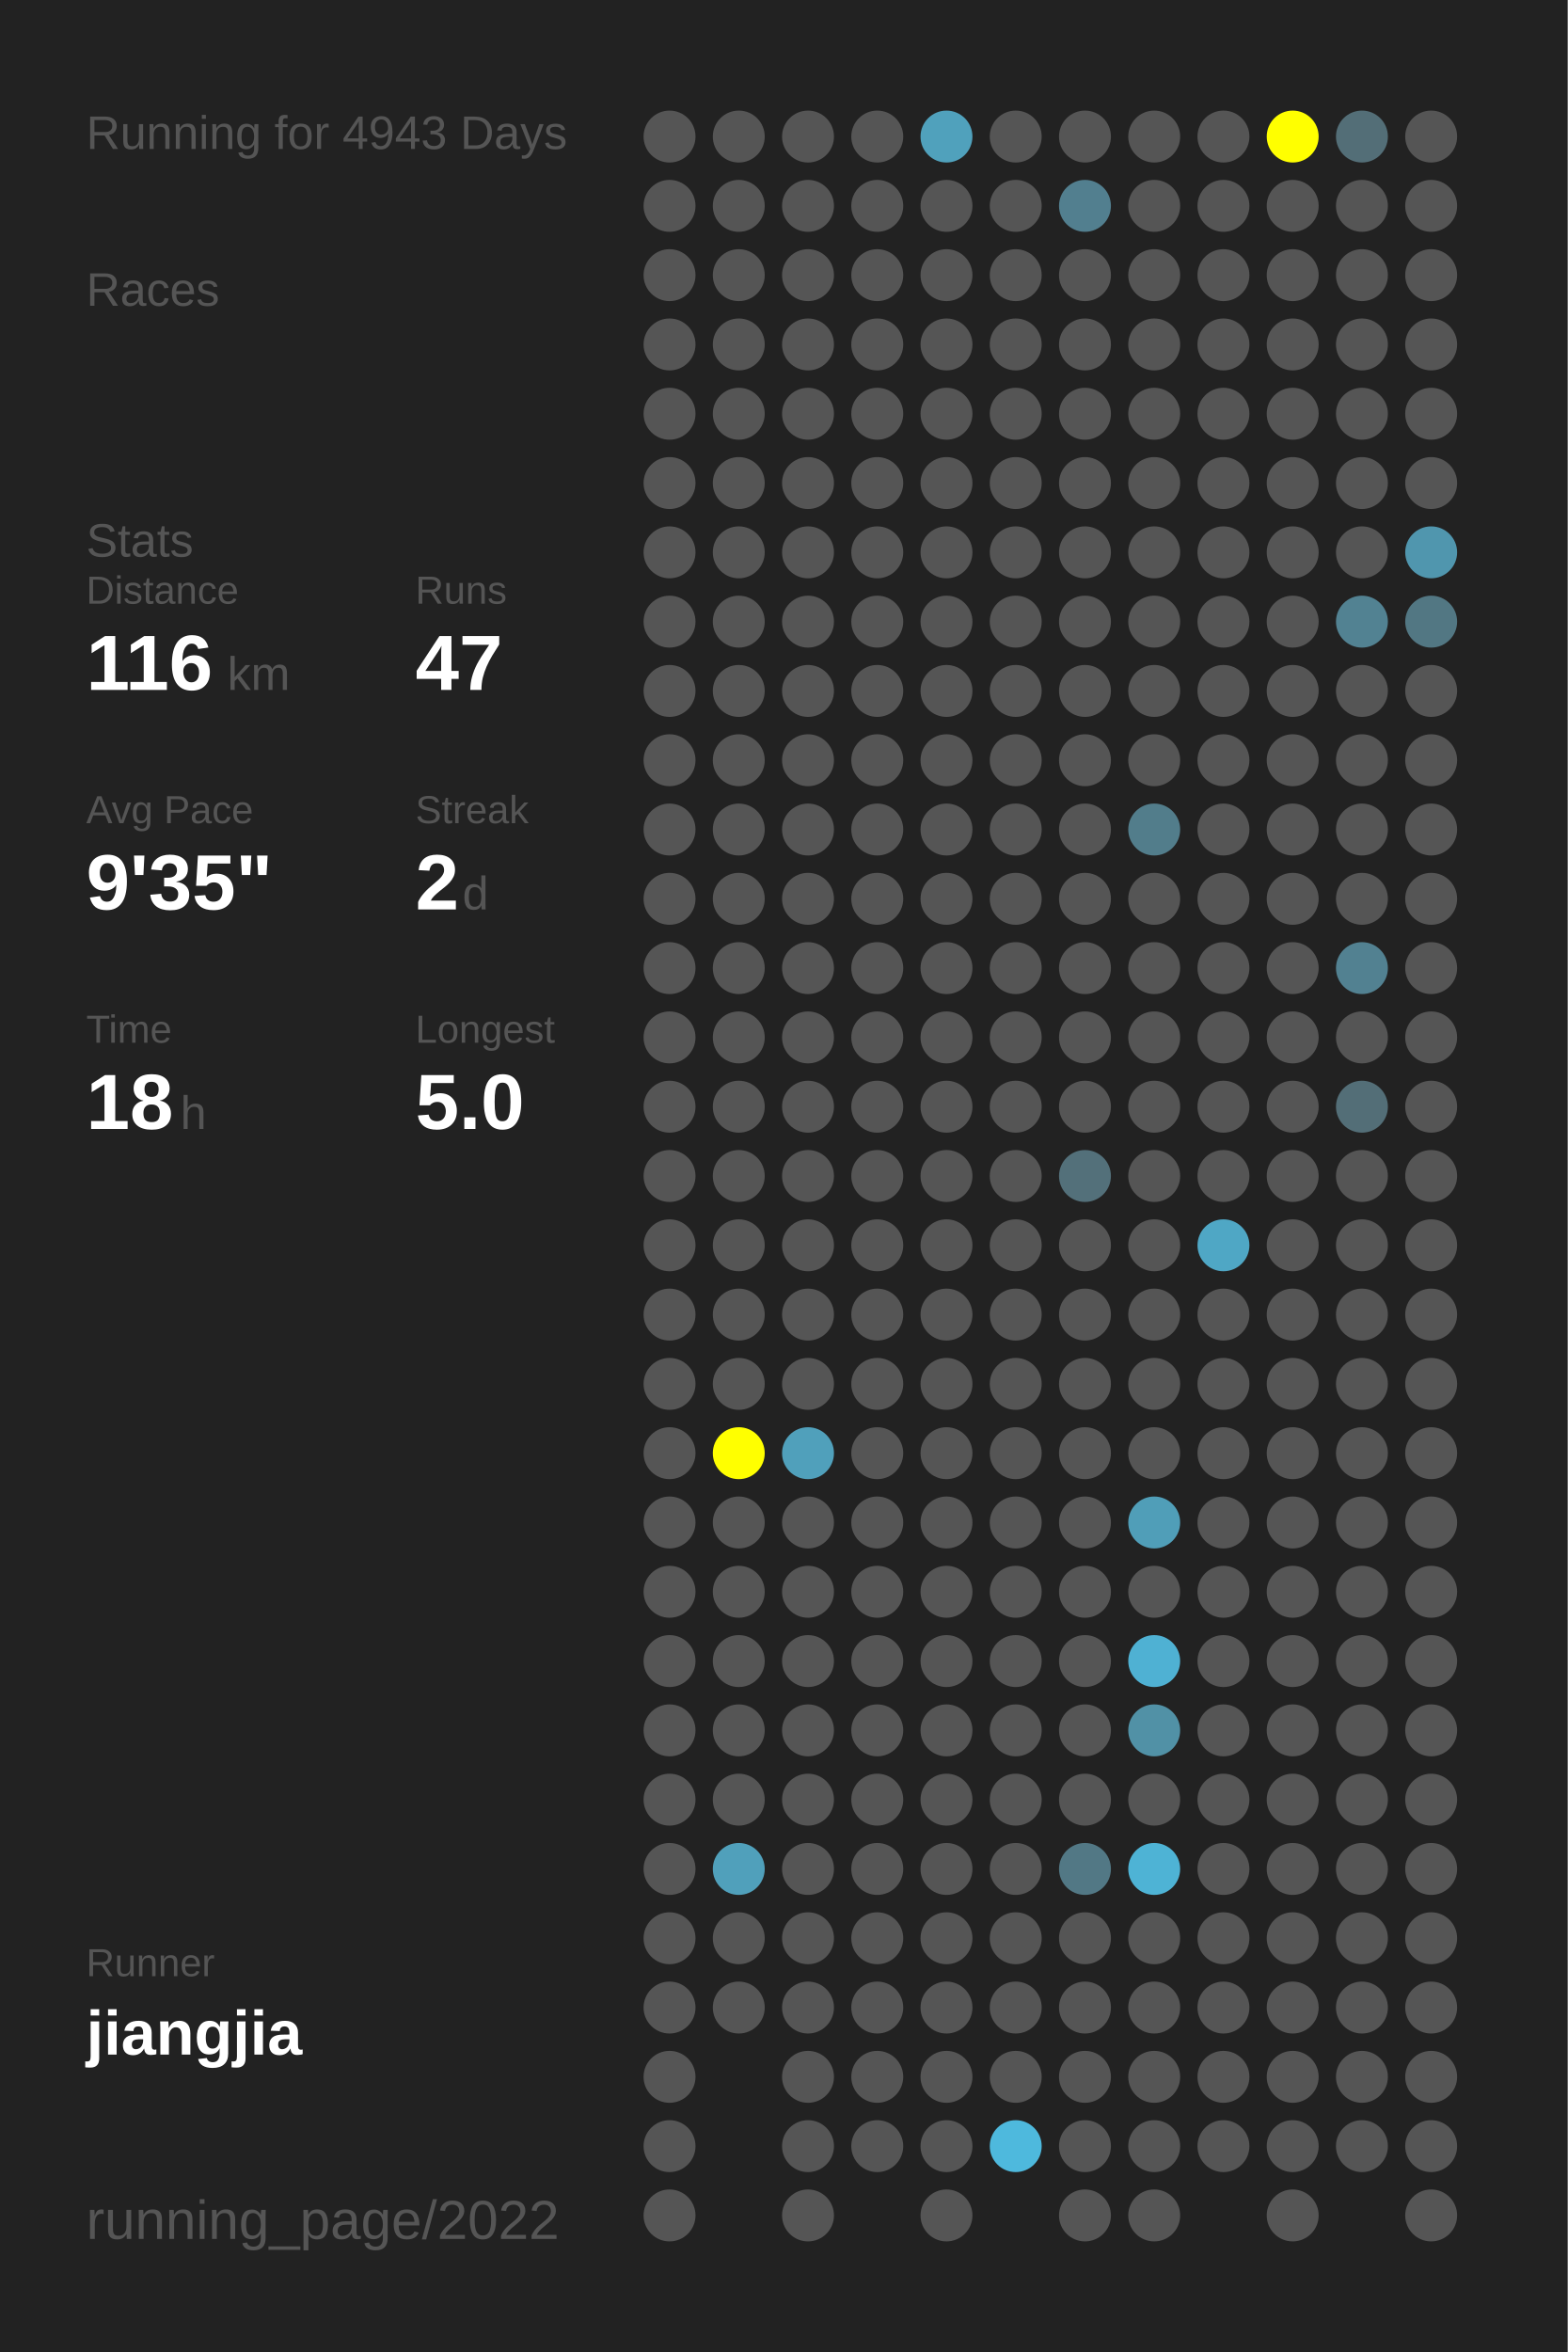
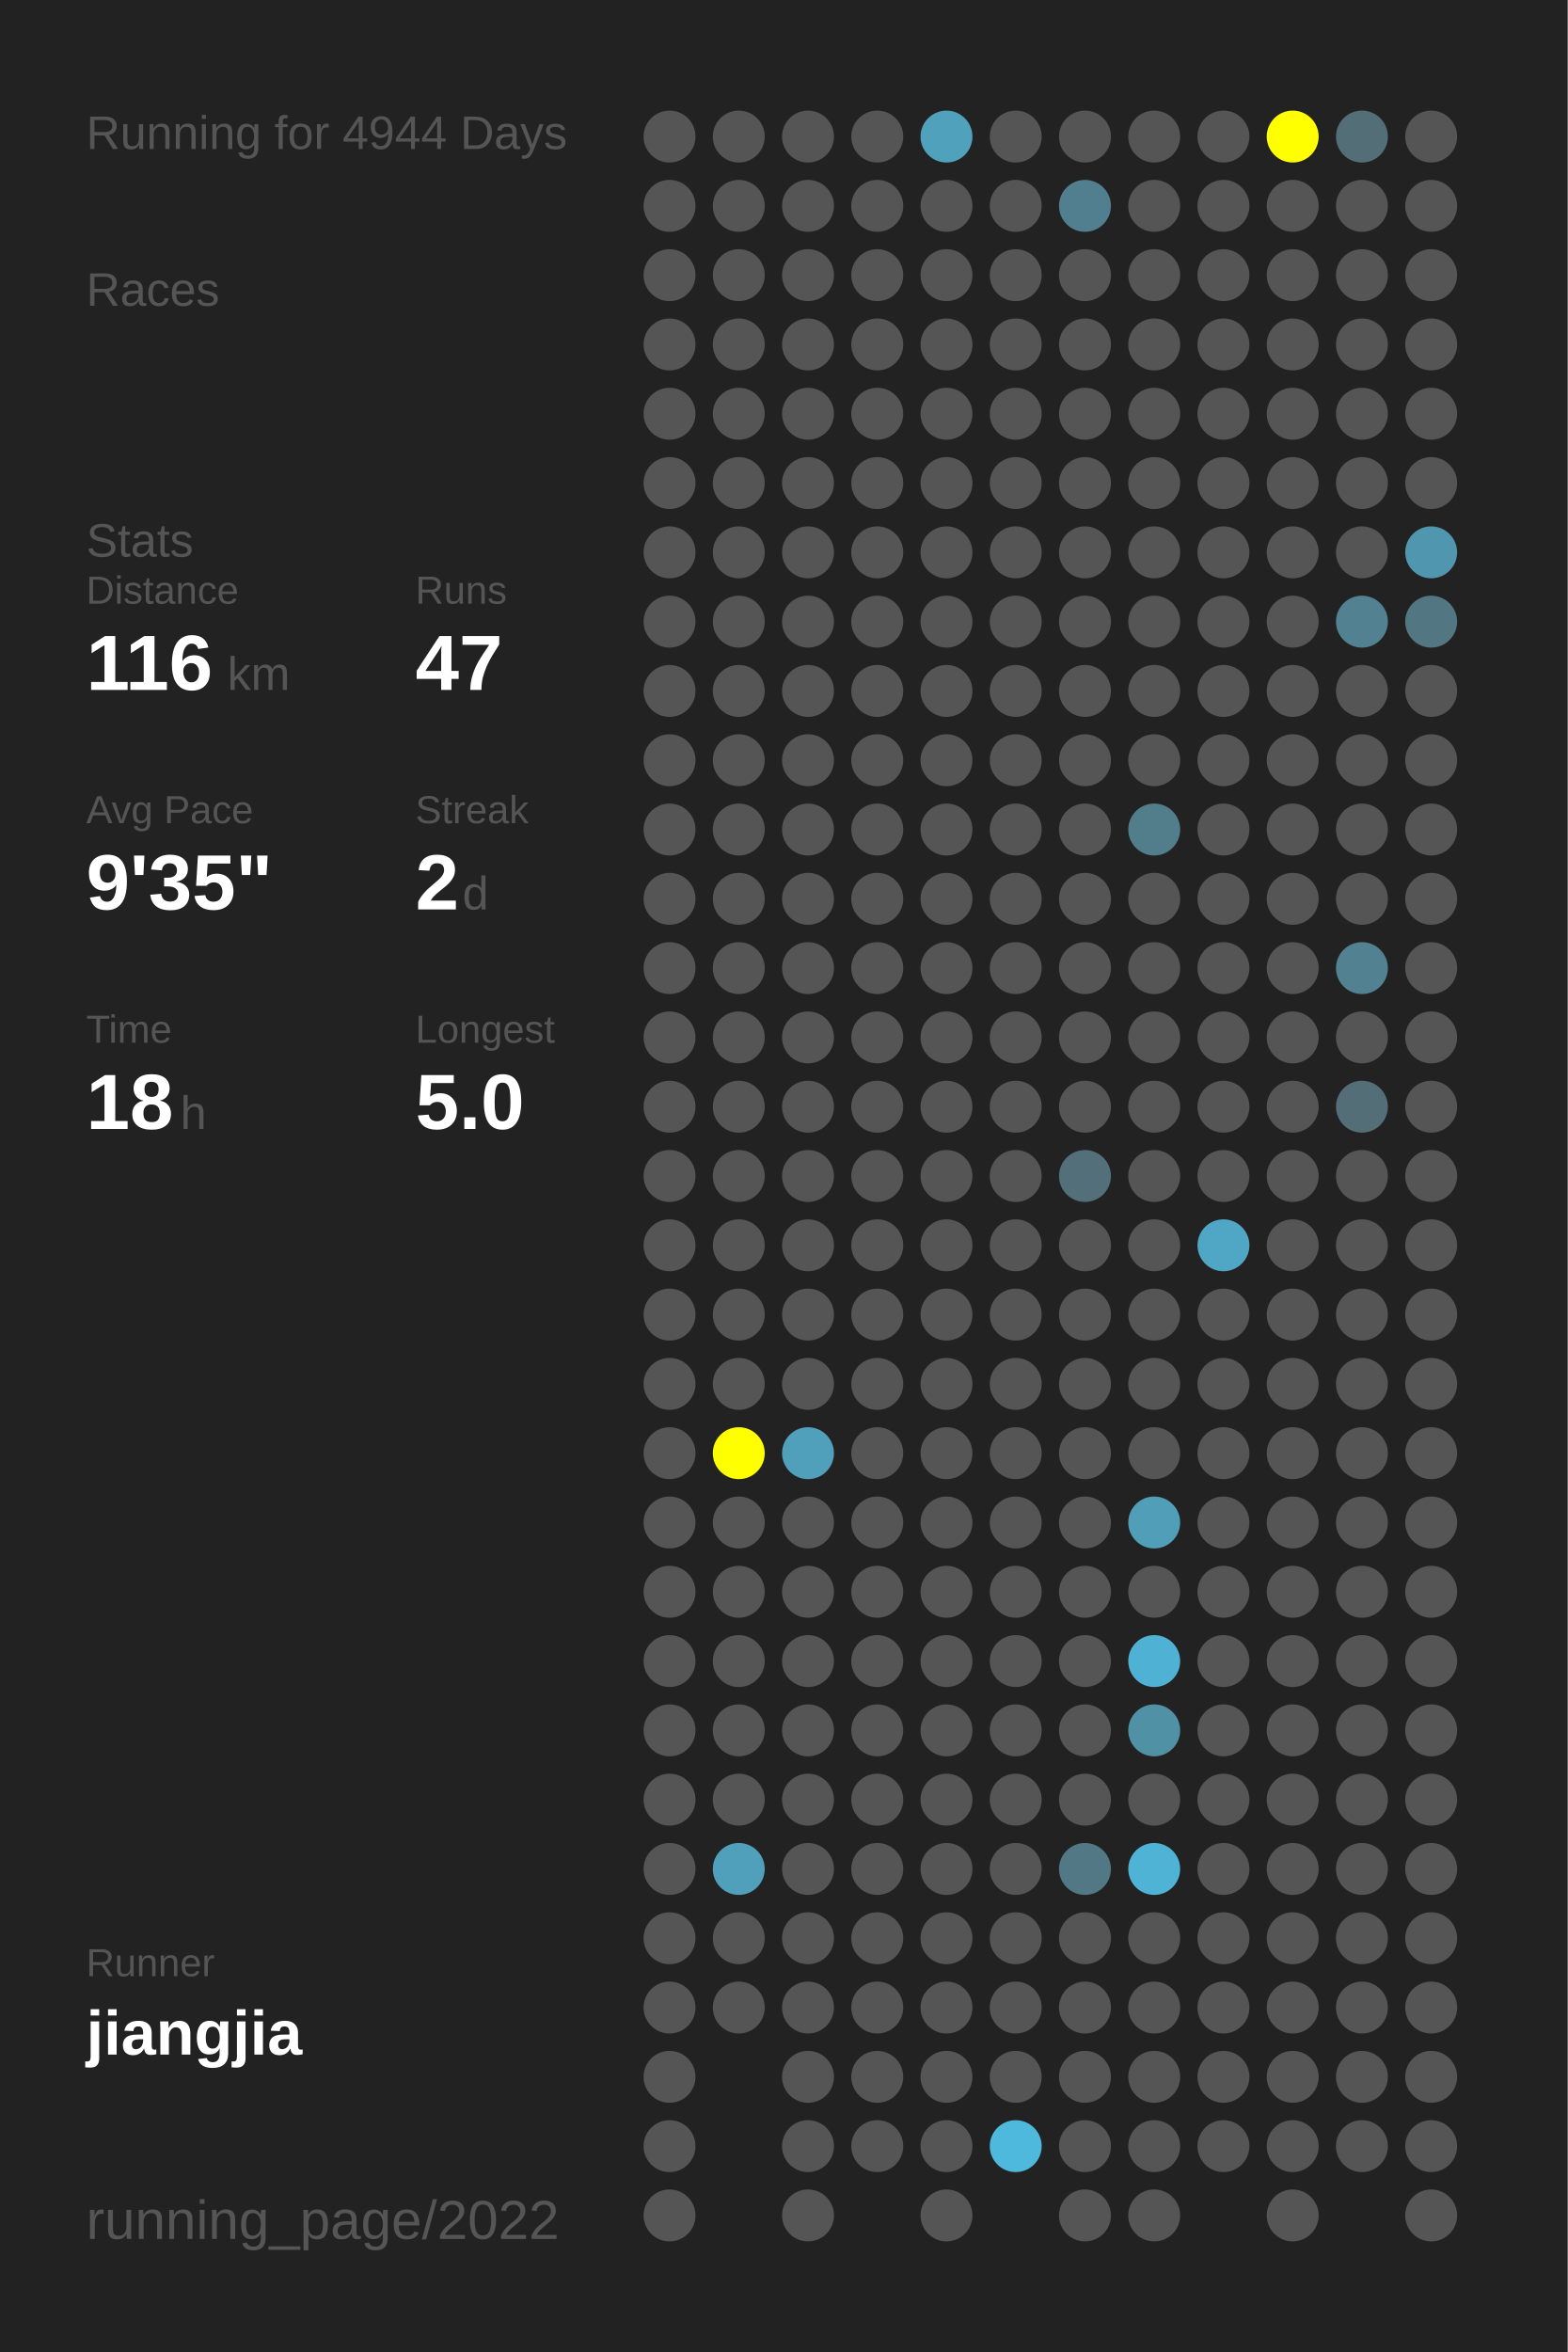
<svg xmlns="http://www.w3.org/2000/svg" baseProfile="full" height="300mm" version="1.1" viewBox="0,0,200,300" width="200mm">
  <defs />
  <rect fill="#222222" height="300" width="200" x="0" y="0" />
-   <text fill="#555555" style="font-size:6px; font-family:Arial;" x="11" y="19">Running for 4943 Days</text>
+   <text fill="#555555" style="font-size:6px; font-family:Arial;" x="11" y="19">Running for 4944 Days</text>
  <text fill="#555555" style="font-size:6px; font-family:Arial;" x="11" y="39">Races</text>
  <text fill="#555555" style="font-size:6px; font-family:Arial;" x="11" y="71">Stats</text>
  <text fill="#555555" style="font-size:5px; font-family:Arial;" x="11" y="77">Distance</text>
  <text fill="#FFFFFF" style="font-size:10px; font-family:Arial; font-weight:bold;" x="11" y="88">116</text>
  <text fill="#555555" style="font-size:6px; font-family:Arial;" x="29" y="88">km</text>
  <text fill="#555555" style="font-size:5px; font-family:Arial;" x="53" y="77">Runs</text>
  <text fill="#FFFFFF" style="font-size:10px; font-family:Arial; font-weight:bold;" x="53" y="88">47</text>
  <text fill="#555555" style="font-size:5px; font-family:Arial;" x="11" y="105">Avg Pace</text>
  <text fill="#FFFFFF" style="font-size:10px; font-family:Arial; font-weight:bold;" x="11" y="116">9'35"</text>
  <text fill="#555555" style="font-size:5px; font-family:Arial;" x="53" y="105">Streak</text>
  <text fill="#FFFFFF" style="font-size:10px; font-family:Arial; font-weight:bold;" x="53" y="116">2</text>
  <text fill="#555555" style="font-size:6px; font-family:Arial;" x="59" y="116">d</text>
  <text fill="#555555" style="font-size:5px; font-family:Arial;" x="11" y="133">Time</text>
  <text fill="#FFFFFF" style="font-size:10px; font-family:Arial; font-weight:bold;" x="11" y="144">18</text>
  <text fill="#555555" style="font-size:6px; font-family:Arial;" x="23" y="144">h</text>
  <text fill="#555555" style="font-size:5px; font-family:Arial;" x="53" y="133">Longest</text>
  <text fill="#FFFFFF" style="font-size:10px; font-family:Arial; font-weight:bold;" x="53" y="144">5.0</text>
  <text fill="#555555" style="font-size:5px; font-family:Arial;" x="11" y="252.065">Runner</text>
  <text fill="#FFFFFF" style="font-size:8px; font-family:Arial; font-weight:bold;" x="11" y="262.065">jiangjia</text>
  <text fill="#555555" style="font-size:7px; font-family:Arial;" x="11" y="285.581">running_page/2022</text>
  <circle cx="85.417" cy="17.419" fill="#555555" r="3.312" />
  <circle cx="85.417" cy="26.258" fill="#555555" r="3.312" />
  <circle cx="85.417" cy="35.097" fill="#555555" r="3.312" />
  <circle cx="85.417" cy="43.935" fill="#555555" r="3.312" />
  <circle cx="85.417" cy="52.774" fill="#555555" r="3.312" />
  <circle cx="85.417" cy="61.613" fill="#555555" r="3.312" />
  <circle cx="85.417" cy="70.452" fill="#555555" r="3.312" />
  <circle cx="85.417" cy="79.29" fill="#555555" r="3.312" />
  <circle cx="85.417" cy="88.129" fill="#555555" r="3.312" />
  <circle cx="85.417" cy="96.968" fill="#555555" r="3.312" />
  <circle cx="85.417" cy="105.806" fill="#555555" r="3.312" />
  <circle cx="85.417" cy="114.645" fill="#555555" r="3.312" />
  <circle cx="85.417" cy="123.484" fill="#555555" r="3.312" />
  <circle cx="85.417" cy="132.323" fill="#555555" r="3.312" />
  <circle cx="85.417" cy="141.161" fill="#555555" r="3.312" />
  <circle cx="85.417" cy="150" fill="#555555" r="3.312" />
  <circle cx="85.417" cy="158.839" fill="#555555" r="3.312" />
  <circle cx="85.417" cy="167.677" fill="#555555" r="3.312" />
  <circle cx="85.417" cy="176.516" fill="#555555" r="3.312" />
  <circle cx="85.417" cy="185.355" fill="#555555" r="3.312" />
  <circle cx="85.417" cy="194.194" fill="#555555" r="3.312" />
  <circle cx="85.417" cy="203.032" fill="#555555" r="3.312" />
  <circle cx="85.417" cy="211.871" fill="#555555" r="3.312" />
  <circle cx="85.417" cy="220.71" fill="#555555" r="3.312" />
  <circle cx="85.417" cy="229.548" fill="#555555" r="3.312" />
  <circle cx="85.417" cy="238.387" fill="#555555" r="3.312" />
  <circle cx="85.417" cy="247.226" fill="#555555" r="3.312" />
  <circle cx="85.417" cy="256.065" fill="#555555" r="3.312" />
  <circle cx="85.417" cy="264.903" fill="#555555" r="3.312" />
  <circle cx="85.417" cy="273.742" fill="#555555" r="3.312" />
  <circle cx="85.417" cy="282.581" fill="#555555" r="3.312" />
  <circle cx="94.25" cy="17.419" fill="#555555" r="3.312" />
  <circle cx="94.25" cy="26.258" fill="#555555" r="3.312" />
  <circle cx="94.25" cy="35.097" fill="#555555" r="3.312" />
  <circle cx="94.25" cy="43.935" fill="#555555" r="3.312" />
  <circle cx="94.25" cy="52.774" fill="#555555" r="3.312" />
  <circle cx="94.25" cy="61.613" fill="#555555" r="3.312" />
  <circle cx="94.25" cy="70.452" fill="#555555" r="3.312" />
  <circle cx="94.25" cy="79.29" fill="#555555" r="3.312" />
  <circle cx="94.25" cy="88.129" fill="#555555" r="3.312" />
  <circle cx="94.25" cy="96.968" fill="#555555" r="3.312" />
  <circle cx="94.25" cy="105.806" fill="#555555" r="3.312" />
  <circle cx="94.25" cy="114.645" fill="#555555" r="3.312" />
  <circle cx="94.25" cy="123.484" fill="#555555" r="3.312" />
  <circle cx="94.25" cy="132.323" fill="#555555" r="3.312" />
  <circle cx="94.25" cy="141.161" fill="#555555" r="3.312" />
  <circle cx="94.25" cy="150" fill="#555555" r="3.312" />
  <circle cx="94.25" cy="158.839" fill="#555555" r="3.312" />
  <circle cx="94.25" cy="167.677" fill="#555555" r="3.312" />
  <circle cx="94.25" cy="176.516" fill="#555555" r="3.312" />
  <circle cx="94.25" cy="185.355" fill="#FFFF00" r="3.312" />
  <circle cx="94.25" cy="194.194" fill="#555555" r="3.312" />
  <circle cx="94.25" cy="203.032" fill="#555555" r="3.312" />
  <circle cx="94.25" cy="211.871" fill="#555555" r="3.312" />
  <circle cx="94.25" cy="220.71" fill="#555555" r="3.312" />
  <circle cx="94.25" cy="229.548" fill="#555555" r="3.312" />
  <circle cx="94.25" cy="238.387" fill="#50a0bb" r="3.312" />
  <circle cx="94.25" cy="247.226" fill="#555555" r="3.312" />
  <circle cx="94.25" cy="256.065" fill="#555555" r="3.312" />
  <circle cx="103.083" cy="17.419" fill="#555555" r="3.312" />
  <circle cx="103.083" cy="26.258" fill="#555555" r="3.312" />
  <circle cx="103.083" cy="35.097" fill="#555555" r="3.312" />
  <circle cx="103.083" cy="43.935" fill="#555555" r="3.312" />
  <circle cx="103.083" cy="52.774" fill="#555555" r="3.312" />
  <circle cx="103.083" cy="61.613" fill="#555555" r="3.312" />
  <circle cx="103.083" cy="70.452" fill="#555555" r="3.312" />
  <circle cx="103.083" cy="79.29" fill="#555555" r="3.312" />
  <circle cx="103.083" cy="88.129" fill="#555555" r="3.312" />
  <circle cx="103.083" cy="96.968" fill="#555555" r="3.312" />
  <circle cx="103.083" cy="105.806" fill="#555555" r="3.312" />
  <circle cx="103.083" cy="114.645" fill="#555555" r="3.312" />
  <circle cx="103.083" cy="123.484" fill="#555555" r="3.312" />
  <circle cx="103.083" cy="132.323" fill="#555555" r="3.312" />
  <circle cx="103.083" cy="141.161" fill="#555555" r="3.312" />
  <circle cx="103.083" cy="150" fill="#555555" r="3.312" />
  <circle cx="103.083" cy="158.839" fill="#555555" r="3.312" />
  <circle cx="103.083" cy="167.677" fill="#555555" r="3.312" />
  <circle cx="103.083" cy="176.516" fill="#555555" r="3.312" />
  <circle cx="103.083" cy="185.355" fill="#50a0bb" r="3.312" />
  <circle cx="103.083" cy="194.194" fill="#555555" r="3.312" />
  <circle cx="103.083" cy="203.032" fill="#555555" r="3.312" />
  <circle cx="103.083" cy="211.871" fill="#555555" r="3.312" />
  <circle cx="103.083" cy="220.71" fill="#555555" r="3.312" />
  <circle cx="103.083" cy="229.548" fill="#555555" r="3.312" />
  <circle cx="103.083" cy="238.387" fill="#555555" r="3.312" />
  <circle cx="103.083" cy="247.226" fill="#555555" r="3.312" />
  <circle cx="103.083" cy="256.065" fill="#555555" r="3.312" />
  <circle cx="103.083" cy="264.903" fill="#555555" r="3.312" />
  <circle cx="103.083" cy="273.742" fill="#555555" r="3.312" />
  <circle cx="103.083" cy="282.581" fill="#555555" r="3.312" />
  <circle cx="111.917" cy="17.419" fill="#555555" r="3.312" />
  <circle cx="111.917" cy="26.258" fill="#555555" r="3.312" />
  <circle cx="111.917" cy="35.097" fill="#555555" r="3.312" />
  <circle cx="111.917" cy="43.935" fill="#555555" r="3.312" />
  <circle cx="111.917" cy="52.774" fill="#555555" r="3.312" />
  <circle cx="111.917" cy="61.613" fill="#555555" r="3.312" />
  <circle cx="111.917" cy="70.452" fill="#555555" r="3.312" />
  <circle cx="111.917" cy="79.29" fill="#555555" r="3.312" />
  <circle cx="111.917" cy="88.129" fill="#555555" r="3.312" />
  <circle cx="111.917" cy="96.968" fill="#555555" r="3.312" />
  <circle cx="111.917" cy="105.806" fill="#555555" r="3.312" />
  <circle cx="111.917" cy="114.645" fill="#555555" r="3.312" />
  <circle cx="111.917" cy="123.484" fill="#555555" r="3.312" />
  <circle cx="111.917" cy="132.323" fill="#555555" r="3.312" />
  <circle cx="111.917" cy="141.161" fill="#555555" r="3.312" />
  <circle cx="111.917" cy="150" fill="#555555" r="3.312" />
  <circle cx="111.917" cy="158.839" fill="#555555" r="3.312" />
  <circle cx="111.917" cy="167.677" fill="#555555" r="3.312" />
  <circle cx="111.917" cy="176.516" fill="#555555" r="3.312" />
  <circle cx="111.917" cy="185.355" fill="#555555" r="3.312" />
  <circle cx="111.917" cy="194.194" fill="#555555" r="3.312" />
  <circle cx="111.917" cy="203.032" fill="#555555" r="3.312" />
  <circle cx="111.917" cy="211.871" fill="#555555" r="3.312" />
  <circle cx="111.917" cy="220.71" fill="#555555" r="3.312" />
  <circle cx="111.917" cy="229.548" fill="#555555" r="3.312" />
  <circle cx="111.917" cy="238.387" fill="#555555" r="3.312" />
  <circle cx="111.917" cy="247.226" fill="#555555" r="3.312" />
  <circle cx="111.917" cy="256.065" fill="#555555" r="3.312" />
  <circle cx="111.917" cy="264.903" fill="#555555" r="3.312" />
  <circle cx="111.917" cy="273.742" fill="#555555" r="3.312" />
  <circle cx="120.75" cy="17.419" fill="#50a1bc" r="3.312" />
  <circle cx="120.75" cy="26.258" fill="#555555" r="3.312" />
  <circle cx="120.75" cy="35.097" fill="#555555" r="3.312" />
  <circle cx="120.75" cy="43.935" fill="#555555" r="3.312" />
  <circle cx="120.75" cy="52.774" fill="#555555" r="3.312" />
  <circle cx="120.75" cy="61.613" fill="#555555" r="3.312" />
  <circle cx="120.75" cy="70.452" fill="#555555" r="3.312" />
  <circle cx="120.75" cy="79.29" fill="#555555" r="3.312" />
  <circle cx="120.75" cy="88.129" fill="#555555" r="3.312" />
  <circle cx="120.75" cy="96.968" fill="#555555" r="3.312" />
  <circle cx="120.75" cy="105.806" fill="#555555" r="3.312" />
  <circle cx="120.75" cy="114.645" fill="#555555" r="3.312" />
  <circle cx="120.75" cy="123.484" fill="#555555" r="3.312" />
  <circle cx="120.75" cy="132.323" fill="#555555" r="3.312" />
  <circle cx="120.75" cy="141.161" fill="#555555" r="3.312" />
  <circle cx="120.75" cy="150" fill="#555555" r="3.312" />
  <circle cx="120.75" cy="158.839" fill="#555555" r="3.312" />
  <circle cx="120.75" cy="167.677" fill="#555555" r="3.312" />
  <circle cx="120.75" cy="176.516" fill="#555555" r="3.312" />
  <circle cx="120.75" cy="185.355" fill="#555555" r="3.312" />
  <circle cx="120.75" cy="194.194" fill="#555555" r="3.312" />
  <circle cx="120.75" cy="203.032" fill="#555555" r="3.312" />
  <circle cx="120.75" cy="211.871" fill="#555555" r="3.312" />
  <circle cx="120.75" cy="220.71" fill="#555555" r="3.312" />
  <circle cx="120.75" cy="229.548" fill="#555555" r="3.312" />
  <circle cx="120.75" cy="238.387" fill="#555555" r="3.312" />
  <circle cx="120.75" cy="247.226" fill="#555555" r="3.312" />
  <circle cx="120.75" cy="256.065" fill="#555555" r="3.312" />
  <circle cx="120.75" cy="264.903" fill="#555555" r="3.312" />
  <circle cx="120.75" cy="273.742" fill="#555555" r="3.312" />
  <circle cx="120.75" cy="282.581" fill="#555555" r="3.312" />
  <circle cx="129.583" cy="17.419" fill="#555555" r="3.312" />
  <circle cx="129.583" cy="26.258" fill="#555555" r="3.312" />
  <circle cx="129.583" cy="35.097" fill="#555555" r="3.312" />
  <circle cx="129.583" cy="43.935" fill="#555555" r="3.312" />
  <circle cx="129.583" cy="52.774" fill="#555555" r="3.312" />
  <circle cx="129.583" cy="61.613" fill="#555555" r="3.312" />
  <circle cx="129.583" cy="70.452" fill="#555555" r="3.312" />
  <circle cx="129.583" cy="79.29" fill="#555555" r="3.312" />
  <circle cx="129.583" cy="88.129" fill="#555555" r="3.312" />
  <circle cx="129.583" cy="96.968" fill="#555555" r="3.312" />
  <circle cx="129.583" cy="105.806" fill="#555555" r="3.312" />
  <circle cx="129.583" cy="114.645" fill="#555555" r="3.312" />
  <circle cx="129.583" cy="123.484" fill="#555555" r="3.312" />
  <circle cx="129.583" cy="132.323" fill="#555555" r="3.312" />
  <circle cx="129.583" cy="141.161" fill="#555555" r="3.312" />
  <circle cx="129.583" cy="150" fill="#555555" r="3.312" />
  <circle cx="129.583" cy="158.839" fill="#555555" r="3.312" />
  <circle cx="129.583" cy="167.677" fill="#555555" r="3.312" />
  <circle cx="129.583" cy="176.516" fill="#555555" r="3.312" />
  <circle cx="129.583" cy="185.355" fill="#555555" r="3.312" />
  <circle cx="129.583" cy="194.194" fill="#555555" r="3.312" />
  <circle cx="129.583" cy="203.032" fill="#555555" r="3.312" />
  <circle cx="129.583" cy="211.871" fill="#555555" r="3.312" />
  <circle cx="129.583" cy="220.71" fill="#555555" r="3.312" />
  <circle cx="129.583" cy="229.548" fill="#555555" r="3.312" />
  <circle cx="129.583" cy="238.387" fill="#555555" r="3.312" />
  <circle cx="129.583" cy="247.226" fill="#555555" r="3.312" />
  <circle cx="129.583" cy="256.065" fill="#555555" r="3.312" />
  <circle cx="129.583" cy="264.903" fill="#555555" r="3.312" />
  <circle cx="129.583" cy="273.742" fill="#4eb9dd" r="3.312" />
  <circle cx="138.417" cy="17.419" fill="#555555" r="3.312" />
  <circle cx="138.417" cy="26.258" fill="#527f8f" r="3.312" />
  <circle cx="138.417" cy="35.097" fill="#555555" r="3.312" />
  <circle cx="138.417" cy="43.935" fill="#555555" r="3.312" />
  <circle cx="138.417" cy="52.774" fill="#555555" r="3.312" />
  <circle cx="138.417" cy="61.613" fill="#555555" r="3.312" />
  <circle cx="138.417" cy="70.452" fill="#555555" r="3.312" />
  <circle cx="138.417" cy="79.29" fill="#555555" r="3.312" />
  <circle cx="138.417" cy="88.129" fill="#555555" r="3.312" />
  <circle cx="138.417" cy="96.968" fill="#555555" r="3.312" />
  <circle cx="138.417" cy="105.806" fill="#555555" r="3.312" />
  <circle cx="138.417" cy="114.645" fill="#555555" r="3.312" />
  <circle cx="138.417" cy="123.484" fill="#555555" r="3.312" />
  <circle cx="138.417" cy="132.323" fill="#555555" r="3.312" />
  <circle cx="138.417" cy="141.161" fill="#555555" r="3.312" />
  <circle cx="138.417" cy="150" fill="#53707a" r="3.312" />
  <circle cx="138.417" cy="158.839" fill="#555555" r="3.312" />
  <circle cx="138.417" cy="167.677" fill="#555555" r="3.312" />
  <circle cx="138.417" cy="176.516" fill="#555555" r="3.312" />
  <circle cx="138.417" cy="185.355" fill="#555555" r="3.312" />
  <circle cx="138.417" cy="194.194" fill="#555555" r="3.312" />
  <circle cx="138.417" cy="203.032" fill="#555555" r="3.312" />
  <circle cx="138.417" cy="211.871" fill="#555555" r="3.312" />
  <circle cx="138.417" cy="220.71" fill="#555555" r="3.312" />
  <circle cx="138.417" cy="229.548" fill="#555555" r="3.312" />
  <circle cx="138.417" cy="238.387" fill="#527885" r="3.312" />
  <circle cx="138.417" cy="247.226" fill="#555555" r="3.312" />
  <circle cx="138.417" cy="256.065" fill="#555555" r="3.312" />
  <circle cx="138.417" cy="264.903" fill="#555555" r="3.312" />
  <circle cx="138.417" cy="273.742" fill="#555555" r="3.312" />
  <circle cx="138.417" cy="282.581" fill="#555555" r="3.312" />
  <circle cx="147.25" cy="17.419" fill="#555555" r="3.312" />
  <circle cx="147.25" cy="26.258" fill="#555555" r="3.312" />
  <circle cx="147.25" cy="35.097" fill="#555555" r="3.312" />
  <circle cx="147.25" cy="43.935" fill="#555555" r="3.312" />
  <circle cx="147.25" cy="52.774" fill="#555555" r="3.312" />
  <circle cx="147.25" cy="61.613" fill="#555555" r="3.312" />
  <circle cx="147.25" cy="70.452" fill="#555555" r="3.312" />
  <circle cx="147.25" cy="79.29" fill="#555555" r="3.312" />
  <circle cx="147.25" cy="88.129" fill="#555555" r="3.312" />
  <circle cx="147.25" cy="96.968" fill="#555555" r="3.312" />
  <circle cx="147.25" cy="105.806" fill="#527d8b" r="3.312" />
  <circle cx="147.25" cy="114.645" fill="#555555" r="3.312" />
  <circle cx="147.25" cy="123.484" fill="#555555" r="3.312" />
  <circle cx="147.25" cy="132.323" fill="#555555" r="3.312" />
  <circle cx="147.25" cy="141.161" fill="#555555" r="3.312" />
  <circle cx="147.25" cy="150" fill="#555555" r="3.312" />
  <circle cx="147.25" cy="158.839" fill="#555555" r="3.312" />
  <circle cx="147.25" cy="167.677" fill="#555555" r="3.312" />
  <circle cx="147.25" cy="176.516" fill="#555555" r="3.312" />
  <circle cx="147.25" cy="185.355" fill="#555555" r="3.312" />
  <circle cx="147.25" cy="194.194" fill="#509eb8" r="3.312" />
  <circle cx="147.25" cy="203.032" fill="#555555" r="3.312" />
  <circle cx="147.25" cy="211.871" fill="#4fb1d3" r="3.312" />
  <circle cx="147.25" cy="220.71" fill="#5191a6" r="3.312" />
  <circle cx="147.25" cy="229.548" fill="#555555" r="3.312" />
  <circle cx="147.25" cy="238.387" fill="#4eb3d5" r="3.312" />
  <circle cx="147.25" cy="247.226" fill="#555555" r="3.312" />
  <circle cx="147.25" cy="256.065" fill="#555555" r="3.312" />
  <circle cx="147.25" cy="264.903" fill="#555555" r="3.312" />
  <circle cx="147.25" cy="273.742" fill="#555555" r="3.312" />
  <circle cx="147.25" cy="282.581" fill="#555555" r="3.312" />
  <circle cx="156.083" cy="17.419" fill="#555555" r="3.312" />
  <circle cx="156.083" cy="26.258" fill="#555555" r="3.312" />
  <circle cx="156.083" cy="35.097" fill="#555555" r="3.312" />
  <circle cx="156.083" cy="43.935" fill="#555555" r="3.312" />
  <circle cx="156.083" cy="52.774" fill="#555555" r="3.312" />
  <circle cx="156.083" cy="61.613" fill="#555555" r="3.312" />
  <circle cx="156.083" cy="70.452" fill="#555555" r="3.312" />
  <circle cx="156.083" cy="79.29" fill="#555555" r="3.312" />
  <circle cx="156.083" cy="88.129" fill="#555555" r="3.312" />
  <circle cx="156.083" cy="96.968" fill="#555555" r="3.312" />
  <circle cx="156.083" cy="105.806" fill="#555555" r="3.312" />
  <circle cx="156.083" cy="114.645" fill="#555555" r="3.312" />
  <circle cx="156.083" cy="123.484" fill="#555555" r="3.312" />
  <circle cx="156.083" cy="132.323" fill="#555555" r="3.312" />
  <circle cx="156.083" cy="141.161" fill="#555555" r="3.312" />
  <circle cx="156.083" cy="150" fill="#555555" r="3.312" />
  <circle cx="156.083" cy="158.839" fill="#4fa7c5" r="3.312" />
  <circle cx="156.083" cy="167.677" fill="#555555" r="3.312" />
  <circle cx="156.083" cy="176.516" fill="#555555" r="3.312" />
  <circle cx="156.083" cy="185.355" fill="#555555" r="3.312" />
  <circle cx="156.083" cy="194.194" fill="#555555" r="3.312" />
  <circle cx="156.083" cy="203.032" fill="#555555" r="3.312" />
  <circle cx="156.083" cy="211.871" fill="#555555" r="3.312" />
  <circle cx="156.083" cy="220.71" fill="#555555" r="3.312" />
  <circle cx="156.083" cy="229.548" fill="#555555" r="3.312" />
  <circle cx="156.083" cy="238.387" fill="#555555" r="3.312" />
  <circle cx="156.083" cy="247.226" fill="#555555" r="3.312" />
  <circle cx="156.083" cy="256.065" fill="#555555" r="3.312" />
  <circle cx="156.083" cy="264.903" fill="#555555" r="3.312" />
  <circle cx="156.083" cy="273.742" fill="#555555" r="3.312" />
  <circle cx="164.917" cy="17.419" fill="#FFFF00" r="3.312" />
  <circle cx="164.917" cy="26.258" fill="#555555" r="3.312" />
  <circle cx="164.917" cy="35.097" fill="#555555" r="3.312" />
  <circle cx="164.917" cy="43.935" fill="#555555" r="3.312" />
  <circle cx="164.917" cy="52.774" fill="#555555" r="3.312" />
  <circle cx="164.917" cy="61.613" fill="#555555" r="3.312" />
  <circle cx="164.917" cy="70.452" fill="#555555" r="3.312" />
  <circle cx="164.917" cy="79.29" fill="#555555" r="3.312" />
  <circle cx="164.917" cy="88.129" fill="#555555" r="3.312" />
  <circle cx="164.917" cy="96.968" fill="#555555" r="3.312" />
  <circle cx="164.917" cy="105.806" fill="#555555" r="3.312" />
  <circle cx="164.917" cy="114.645" fill="#555555" r="3.312" />
  <circle cx="164.917" cy="123.484" fill="#555555" r="3.312" />
  <circle cx="164.917" cy="132.323" fill="#555555" r="3.312" />
  <circle cx="164.917" cy="141.161" fill="#555555" r="3.312" />
  <circle cx="164.917" cy="150" fill="#555555" r="3.312" />
  <circle cx="164.917" cy="158.839" fill="#555555" r="3.312" />
  <circle cx="164.917" cy="167.677" fill="#555555" r="3.312" />
  <circle cx="164.917" cy="176.516" fill="#555555" r="3.312" />
  <circle cx="164.917" cy="185.355" fill="#555555" r="3.312" />
  <circle cx="164.917" cy="194.194" fill="#555555" r="3.312" />
  <circle cx="164.917" cy="203.032" fill="#555555" r="3.312" />
  <circle cx="164.917" cy="211.871" fill="#555555" r="3.312" />
  <circle cx="164.917" cy="220.71" fill="#555555" r="3.312" />
  <circle cx="164.917" cy="229.548" fill="#555555" r="3.312" />
  <circle cx="164.917" cy="238.387" fill="#555555" r="3.312" />
  <circle cx="164.917" cy="247.226" fill="#555555" r="3.312" />
  <circle cx="164.917" cy="256.065" fill="#555555" r="3.312" />
  <circle cx="164.917" cy="264.903" fill="#555555" r="3.312" />
  <circle cx="164.917" cy="273.742" fill="#555555" r="3.312" />
  <circle cx="164.917" cy="282.581" fill="#555555" r="3.312" />
  <circle cx="173.75" cy="17.419" fill="#536e77" r="3.312" />
  <circle cx="173.75" cy="26.258" fill="#555555" r="3.312" />
  <circle cx="173.75" cy="35.097" fill="#555555" r="3.312" />
  <circle cx="173.75" cy="43.935" fill="#555555" r="3.312" />
  <circle cx="173.75" cy="52.774" fill="#555555" r="3.312" />
  <circle cx="173.75" cy="61.613" fill="#555555" r="3.312" />
  <circle cx="173.75" cy="70.452" fill="#555555" r="3.312" />
  <circle cx="173.75" cy="79.29" fill="#528292" r="3.312" />
  <circle cx="173.75" cy="88.129" fill="#555555" r="3.312" />
  <circle cx="173.75" cy="96.968" fill="#555555" r="3.312" />
  <circle cx="173.75" cy="105.806" fill="#555555" r="3.312" />
  <circle cx="173.75" cy="114.645" fill="#555555" r="3.312" />
  <circle cx="173.75" cy="123.484" fill="#528191" r="3.312" />
  <circle cx="173.75" cy="132.323" fill="#555555" r="3.312" />
  <circle cx="173.75" cy="141.161" fill="#536e77" r="3.312" />
  <circle cx="173.75" cy="150" fill="#555555" r="3.312" />
  <circle cx="173.75" cy="158.839" fill="#555555" r="3.312" />
  <circle cx="173.75" cy="167.677" fill="#555555" r="3.312" />
  <circle cx="173.75" cy="176.516" fill="#555555" r="3.312" />
  <circle cx="173.75" cy="185.355" fill="#555555" r="3.312" />
  <circle cx="173.75" cy="194.194" fill="#555555" r="3.312" />
  <circle cx="173.75" cy="203.032" fill="#555555" r="3.312" />
  <circle cx="173.75" cy="211.871" fill="#555555" r="3.312" />
  <circle cx="173.75" cy="220.71" fill="#555555" r="3.312" />
  <circle cx="173.75" cy="229.548" fill="#555555" r="3.312" />
  <circle cx="173.75" cy="238.387" fill="#555555" r="3.312" />
  <circle cx="173.75" cy="247.226" fill="#555555" r="3.312" />
  <circle cx="173.75" cy="256.065" fill="#555555" r="3.312" />
  <circle cx="173.75" cy="264.903" fill="#555555" r="3.312" />
  <circle cx="173.75" cy="273.742" fill="#555555" r="3.312" />
  <circle cx="182.583" cy="17.419" fill="#555555" r="3.312" />
  <circle cx="182.583" cy="26.258" fill="#555555" r="3.312" />
  <circle cx="182.583" cy="35.097" fill="#555555" r="3.312" />
  <circle cx="182.583" cy="43.935" fill="#555555" r="3.312" />
  <circle cx="182.583" cy="52.774" fill="#555555" r="3.312" />
  <circle cx="182.583" cy="61.613" fill="#555555" r="3.312" />
  <circle cx="182.583" cy="70.452" fill="#5096ae" r="3.312" />
  <circle cx="182.583" cy="79.29" fill="#527783" r="3.312" />
  <circle cx="182.583" cy="88.129" fill="#555555" r="3.312" />
  <circle cx="182.583" cy="96.968" fill="#555555" r="3.312" />
  <circle cx="182.583" cy="105.806" fill="#555555" r="3.312" />
  <circle cx="182.583" cy="114.645" fill="#555555" r="3.312" />
  <circle cx="182.583" cy="123.484" fill="#555555" r="3.312" />
  <circle cx="182.583" cy="132.323" fill="#555555" r="3.312" />
  <circle cx="182.583" cy="141.161" fill="#555555" r="3.312" />
  <circle cx="182.583" cy="150" fill="#555555" r="3.312" />
  <circle cx="182.583" cy="158.839" fill="#555555" r="3.312" />
  <circle cx="182.583" cy="167.677" fill="#555555" r="3.312" />
  <circle cx="182.583" cy="176.516" fill="#555555" r="3.312" />
  <circle cx="182.583" cy="185.355" fill="#555555" r="3.312" />
  <circle cx="182.583" cy="194.194" fill="#555555" r="3.312" />
  <circle cx="182.583" cy="203.032" fill="#555555" r="3.312" />
  <circle cx="182.583" cy="211.871" fill="#555555" r="3.312" />
  <circle cx="182.583" cy="220.71" fill="#555555" r="3.312" />
  <circle cx="182.583" cy="229.548" fill="#555555" r="3.312" />
  <circle cx="182.583" cy="238.387" fill="#555555" r="3.312" />
  <circle cx="182.583" cy="247.226" fill="#555555" r="3.312" />
  <circle cx="182.583" cy="256.065" fill="#555555" r="3.312" />
  <circle cx="182.583" cy="264.903" fill="#555555" r="3.312" />
  <circle cx="182.583" cy="273.742" fill="#555555" r="3.312" />
  <circle cx="182.583" cy="282.581" fill="#555555" r="3.312" />
</svg>
